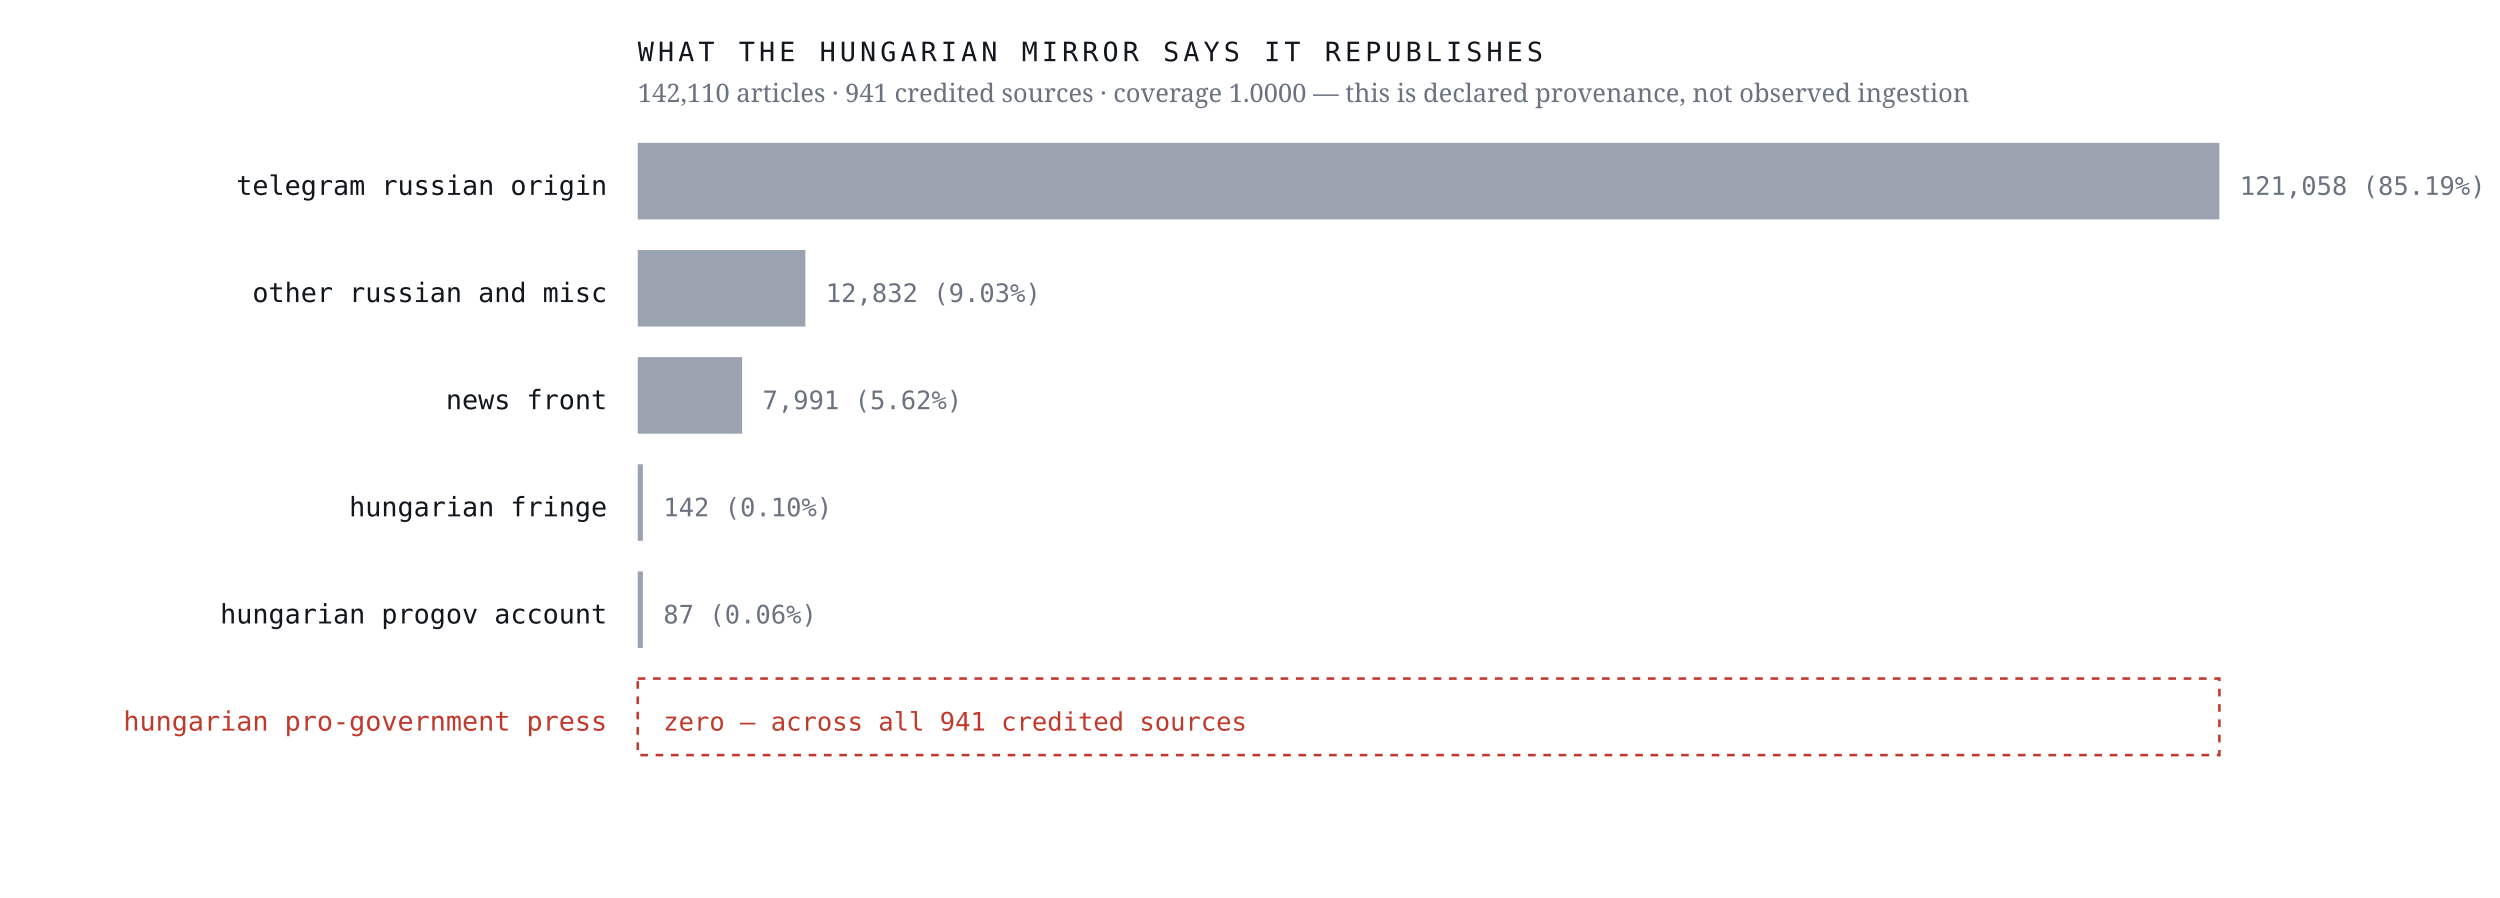
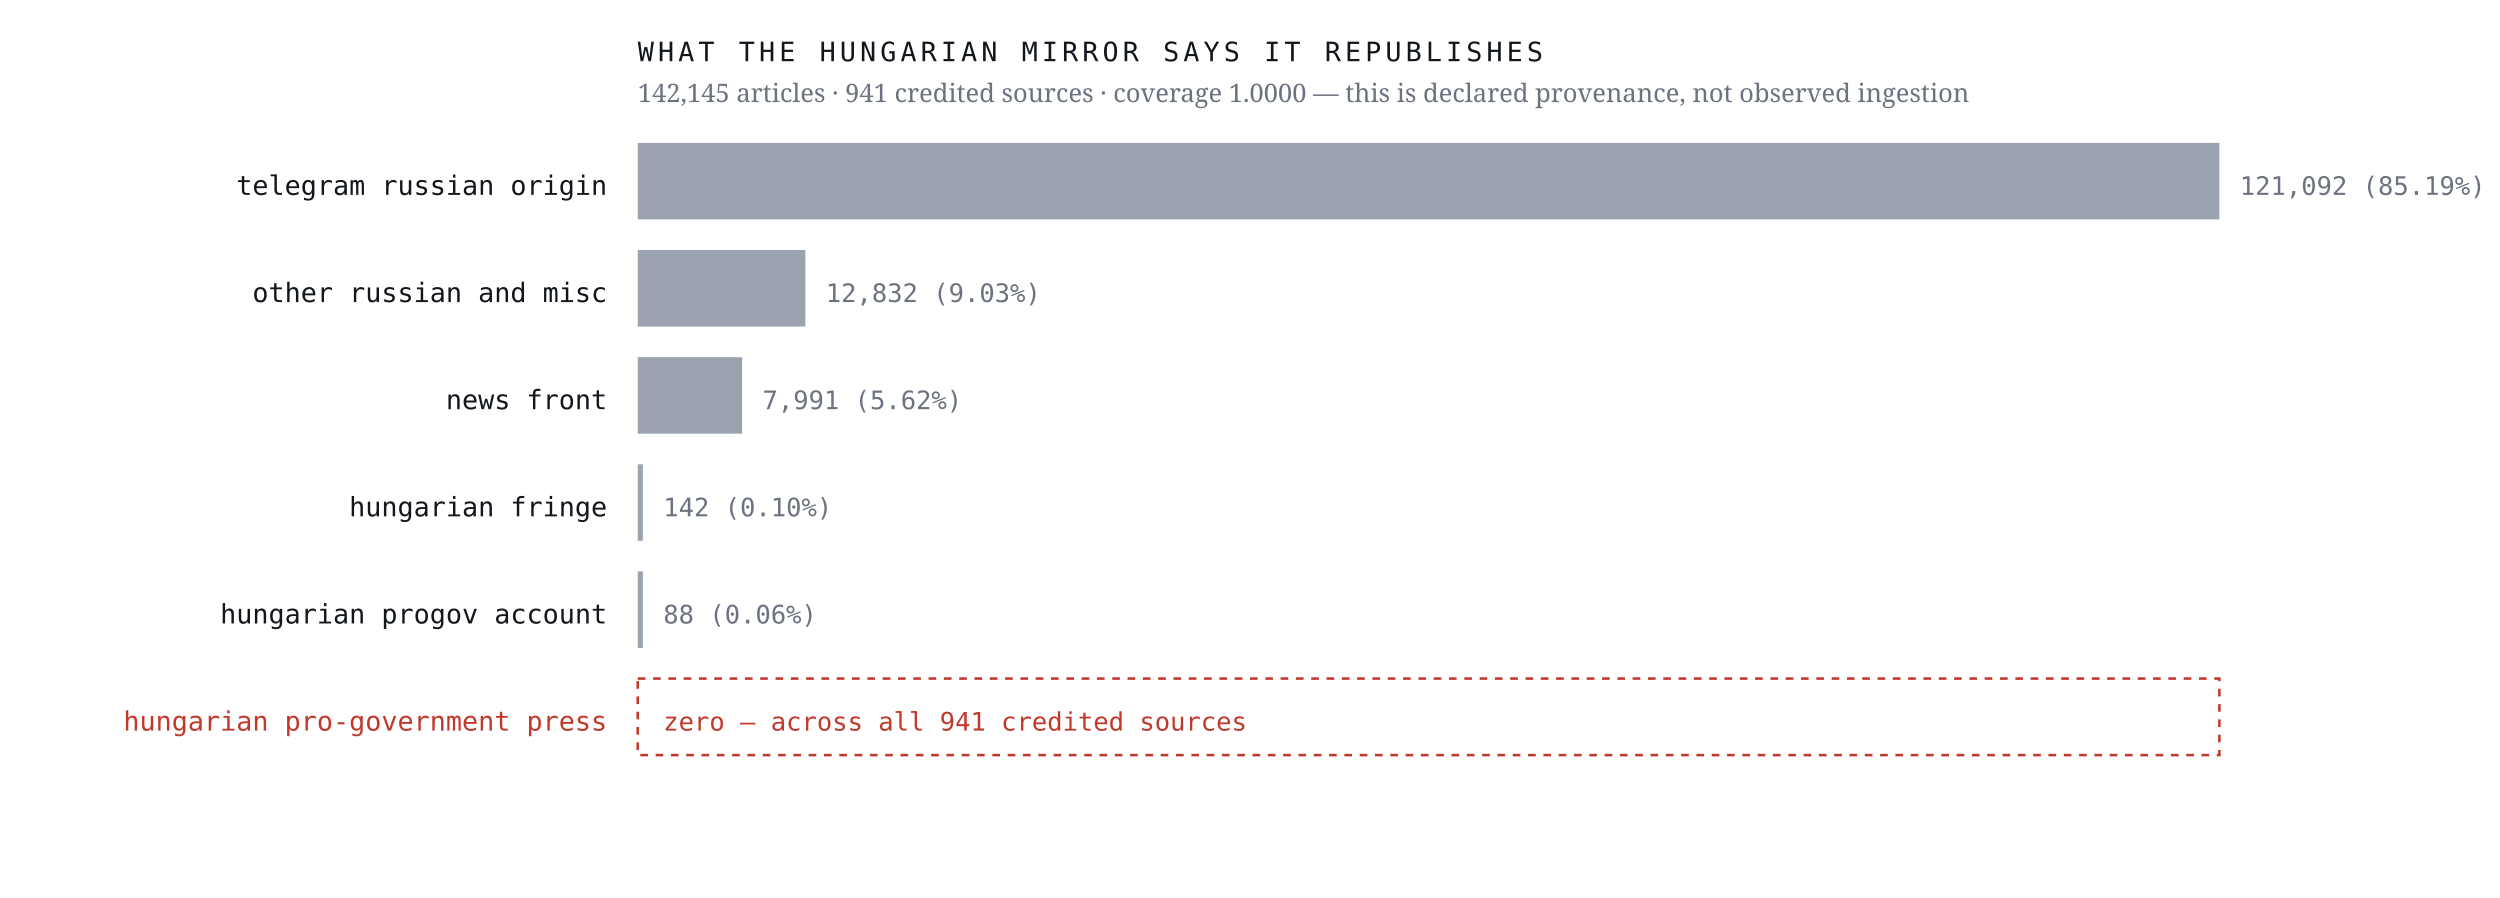
<svg xmlns="http://www.w3.org/2000/svg" viewBox="0 0 980 352" width="980" height="352" role="img" aria-label="Sources the Hungarian mirror credits, by article count, with an explicit zero row for the Hungarian pro-government press">
  <rect width="980" height="352" fill="#ffffff" />
  <text x="238.0" y="76.4" font-family="ui-monospace,'IBM Plex Mono',Menlo,monospace" font-size="10.5" font-weight="400" letter-spacing="0" fill="#12161d" text-anchor="end">telegram russian origin</text>
  <rect x="250" y="56" width="620.0" height="30" fill="#9aa3af" />
-   <text x="878.0" y="76.4" font-family="ui-monospace,'IBM Plex Mono',Menlo,monospace" font-size="10" font-weight="400" letter-spacing="0" fill="#6b7280" text-anchor="start">121,058  (85.19%)</text>
+   <text x="878.0" y="76.4" font-family="ui-monospace,'IBM Plex Mono',Menlo,monospace" font-size="10" font-weight="400" letter-spacing="0" fill="#6b7280" text-anchor="start">121,092  (85.19%)</text>
  <text x="238.0" y="118.4" font-family="ui-monospace,'IBM Plex Mono',Menlo,monospace" font-size="10.5" font-weight="400" letter-spacing="0" fill="#12161d" text-anchor="end">other russian and misc</text>
  <rect x="250" y="98" width="65.7" height="30" fill="#9aa3af" />
  <text x="323.7" y="118.4" font-family="ui-monospace,'IBM Plex Mono',Menlo,monospace" font-size="10" font-weight="400" letter-spacing="0" fill="#6b7280" text-anchor="start">12,832  (9.03%)</text>
  <text x="238.0" y="160.4" font-family="ui-monospace,'IBM Plex Mono',Menlo,monospace" font-size="10.5" font-weight="400" letter-spacing="0" fill="#12161d" text-anchor="end">news front</text>
  <rect x="250" y="140" width="40.9" height="30" fill="#9aa3af" />
  <text x="298.9" y="160.4" font-family="ui-monospace,'IBM Plex Mono',Menlo,monospace" font-size="10" font-weight="400" letter-spacing="0" fill="#6b7280" text-anchor="start">7,991  (5.62%)</text>
  <text x="238.0" y="202.4" font-family="ui-monospace,'IBM Plex Mono',Menlo,monospace" font-size="10.5" font-weight="400" letter-spacing="0" fill="#12161d" text-anchor="end">hungarian fringe</text>
  <rect x="250" y="182" width="2.0" height="30" fill="#9aa3af" />
  <text x="260.0" y="202.4" font-family="ui-monospace,'IBM Plex Mono',Menlo,monospace" font-size="10" font-weight="400" letter-spacing="0" fill="#6b7280" text-anchor="start">142  (0.10%)</text>
  <text x="238.0" y="244.4" font-family="ui-monospace,'IBM Plex Mono',Menlo,monospace" font-size="10.5" font-weight="400" letter-spacing="0" fill="#12161d" text-anchor="end">hungarian progov account</text>
  <rect x="250" y="224" width="2.0" height="30" fill="#9aa3af" />
-   <text x="260.0" y="244.4" font-family="ui-monospace,'IBM Plex Mono',Menlo,monospace" font-size="10" font-weight="400" letter-spacing="0" fill="#6b7280" text-anchor="start">87  (0.06%)</text>
+   <text x="260.0" y="244.4" font-family="ui-monospace,'IBM Plex Mono',Menlo,monospace" font-size="10" font-weight="400" letter-spacing="0" fill="#6b7280" text-anchor="start">88  (0.06%)</text>
  <text x="238.0" y="286.4" font-family="ui-monospace,'IBM Plex Mono',Menlo,monospace" font-size="10.5" font-weight="500" letter-spacing="0" fill="#c0392b" text-anchor="end">hungarian pro-government press</text>
  <rect x="250" y="266" width="620" height="30" fill="none" stroke="#c0392b" stroke-width="1" stroke-dasharray="3 3" />
  <text x="260.0" y="286.4" font-family="ui-monospace,'IBM Plex Mono',Menlo,monospace" font-size="10" font-weight="500" letter-spacing="0" fill="#c0392b" text-anchor="start">zero — across all 941 credited sources</text>
  <text x="250.0" y="24.0" font-family="ui-monospace,'IBM Plex Mono',Menlo,monospace" font-size="10.5" font-weight="400" letter-spacing="1.6" fill="#12161d" text-anchor="start">WHAT THE HUNGARIAN MIRROR SAYS IT REPUBLISHES</text>
-   <text x="250.0" y="40.0" font-family="'Newsreader',Georgia,serif" font-size="10" font-weight="400" letter-spacing="0" fill="#6b7280" text-anchor="start">142,110 articles · 941 credited sources · coverage 1.0000 — this is declared provenance, not observed ingestion</text>
+   <text x="250.0" y="40.0" font-family="'Newsreader',Georgia,serif" font-size="10" font-weight="400" letter-spacing="0" fill="#6b7280" text-anchor="start">142,145 articles · 941 credited sources · coverage 1.0000 — this is declared provenance, not observed ingestion</text>
</svg>
